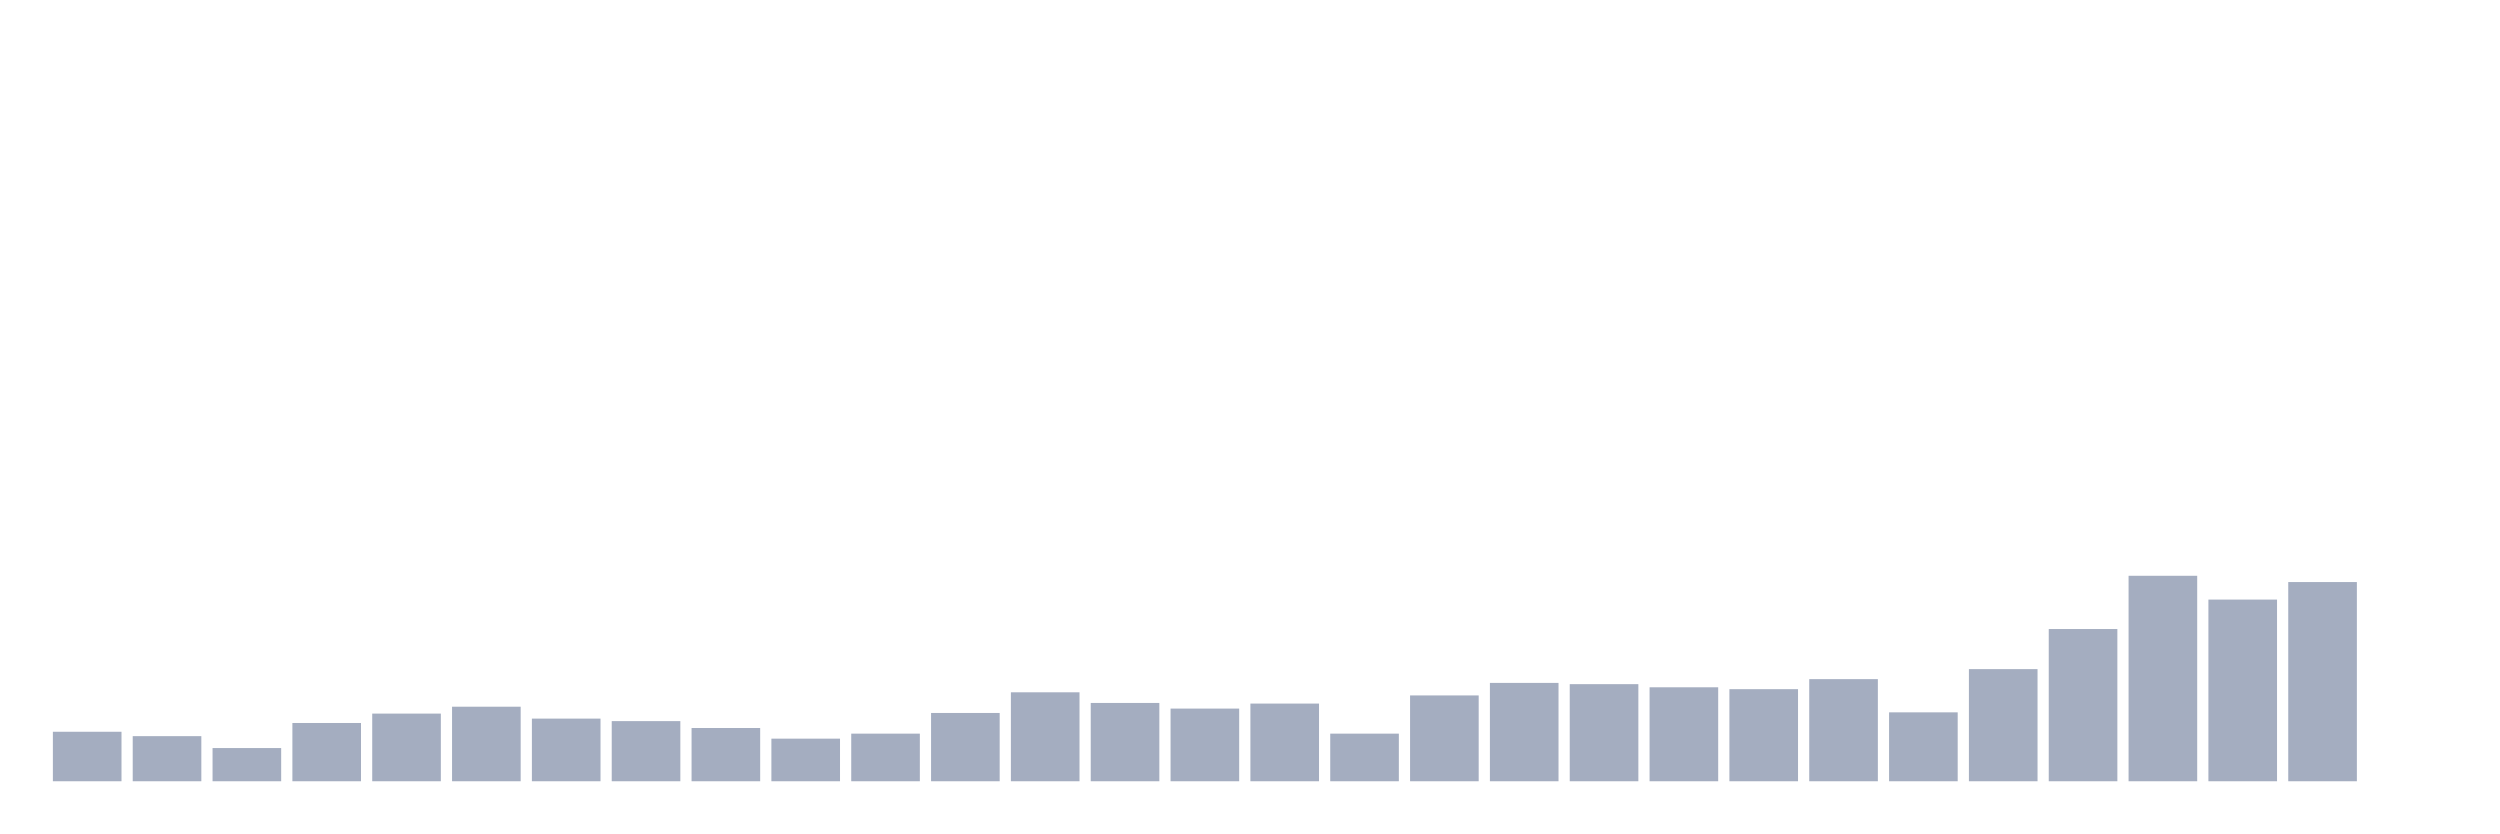
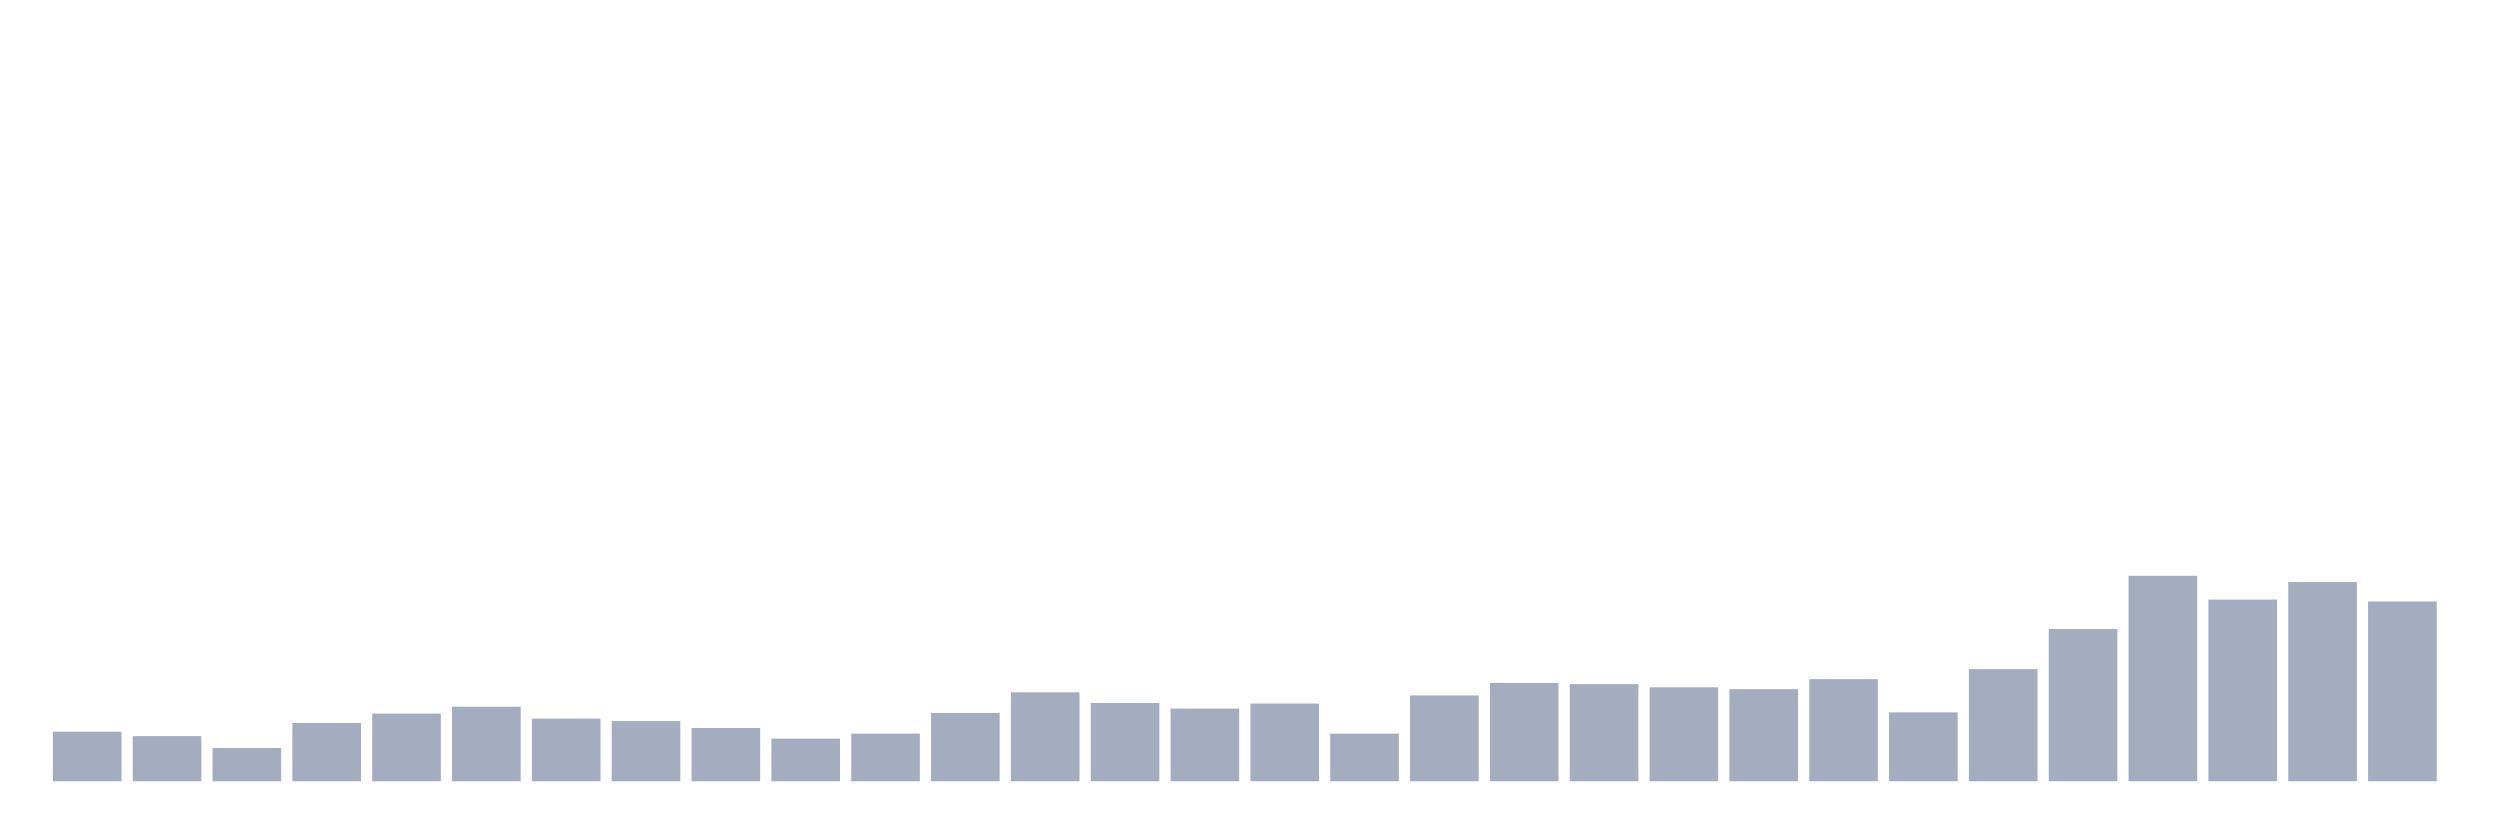
<svg xmlns="http://www.w3.org/2000/svg" viewBox="0 0 480 160">
  <g transform="translate(10,10)">
    <rect class="bar" x="0.153" width="13.175" y="130.498" height="9.502" fill="rgb(164,173,192)" />
    <rect class="bar" x="15.482" width="13.175" y="131.34" height="8.66" fill="rgb(164,173,192)" />
    <rect class="bar" x="30.81" width="13.175" y="133.625" height="6.375" fill="rgb(164,173,192)" />
    <rect class="bar" x="46.138" width="13.175" y="128.814" height="11.186" fill="rgb(164,173,192)" />
    <rect class="bar" x="61.466" width="13.175" y="127.01" height="12.99" fill="rgb(164,173,192)" />
    <rect class="bar" x="76.794" width="13.175" y="125.687" height="14.313" fill="rgb(164,173,192)" />
    <rect class="bar" x="92.123" width="13.175" y="127.973" height="12.027" fill="rgb(164,173,192)" />
    <rect class="bar" x="107.451" width="13.175" y="128.454" height="11.546" fill="rgb(164,173,192)" />
    <rect class="bar" x="122.779" width="13.175" y="129.777" height="10.223" fill="rgb(164,173,192)" />
    <rect class="bar" x="138.107" width="13.175" y="131.821" height="8.179" fill="rgb(164,173,192)" />
    <rect class="bar" x="153.436" width="13.175" y="130.859" height="9.141" fill="rgb(164,173,192)" />
    <rect class="bar" x="168.764" width="13.175" y="126.89" height="13.11" fill="rgb(164,173,192)" />
    <rect class="bar" x="184.092" width="13.175" y="122.921" height="17.079" fill="rgb(164,173,192)" />
    <rect class="bar" x="199.42" width="13.175" y="124.966" height="15.034" fill="rgb(164,173,192)" />
    <rect class="bar" x="214.748" width="13.175" y="126.048" height="13.952" fill="rgb(164,173,192)" />
    <rect class="bar" x="230.077" width="13.175" y="125.086" height="14.914" fill="rgb(164,173,192)" />
    <rect class="bar" x="245.405" width="13.175" y="130.859" height="9.141" fill="rgb(164,173,192)" />
    <rect class="bar" x="260.733" width="13.175" y="123.522" height="16.478" fill="rgb(164,173,192)" />
    <rect class="bar" x="276.061" width="13.175" y="121.117" height="18.883" fill="rgb(164,173,192)" />
    <rect class="bar" x="291.39" width="13.175" y="121.357" height="18.643" fill="rgb(164,173,192)" />
    <rect class="bar" x="306.718" width="13.175" y="121.959" height="18.041" fill="rgb(164,173,192)" />
    <rect class="bar" x="322.046" width="13.175" y="122.32" height="17.68" fill="rgb(164,173,192)" />
    <rect class="bar" x="337.374" width="13.175" y="120.395" height="19.605" fill="rgb(164,173,192)" />
    <rect class="bar" x="352.702" width="13.175" y="126.77" height="13.23" fill="rgb(164,173,192)" />
    <rect class="bar" x="368.031" width="13.175" y="118.471" height="21.529" fill="rgb(164,173,192)" />
    <rect class="bar" x="383.359" width="13.175" y="110.773" height="29.227" fill="rgb(164,173,192)" />
    <rect class="bar" x="398.687" width="13.175" y="100.55" height="39.45" fill="rgb(164,173,192)" />
    <rect class="bar" x="414.015" width="13.175" y="105.12" height="34.88" fill="rgb(164,173,192)" />
    <rect class="bar" x="429.344" width="13.175" y="101.753" height="38.247" fill="rgb(164,173,192)" />
-     <rect class="bar" x="444.672" width="13.175" y="140" height="0" fill="rgb(164,173,192)" />
+     <rect class="bar" x="444.672" width="13.175" y="105.481" height="34.519" fill="rgb(164,173,192)" />
  </g>
</svg>
